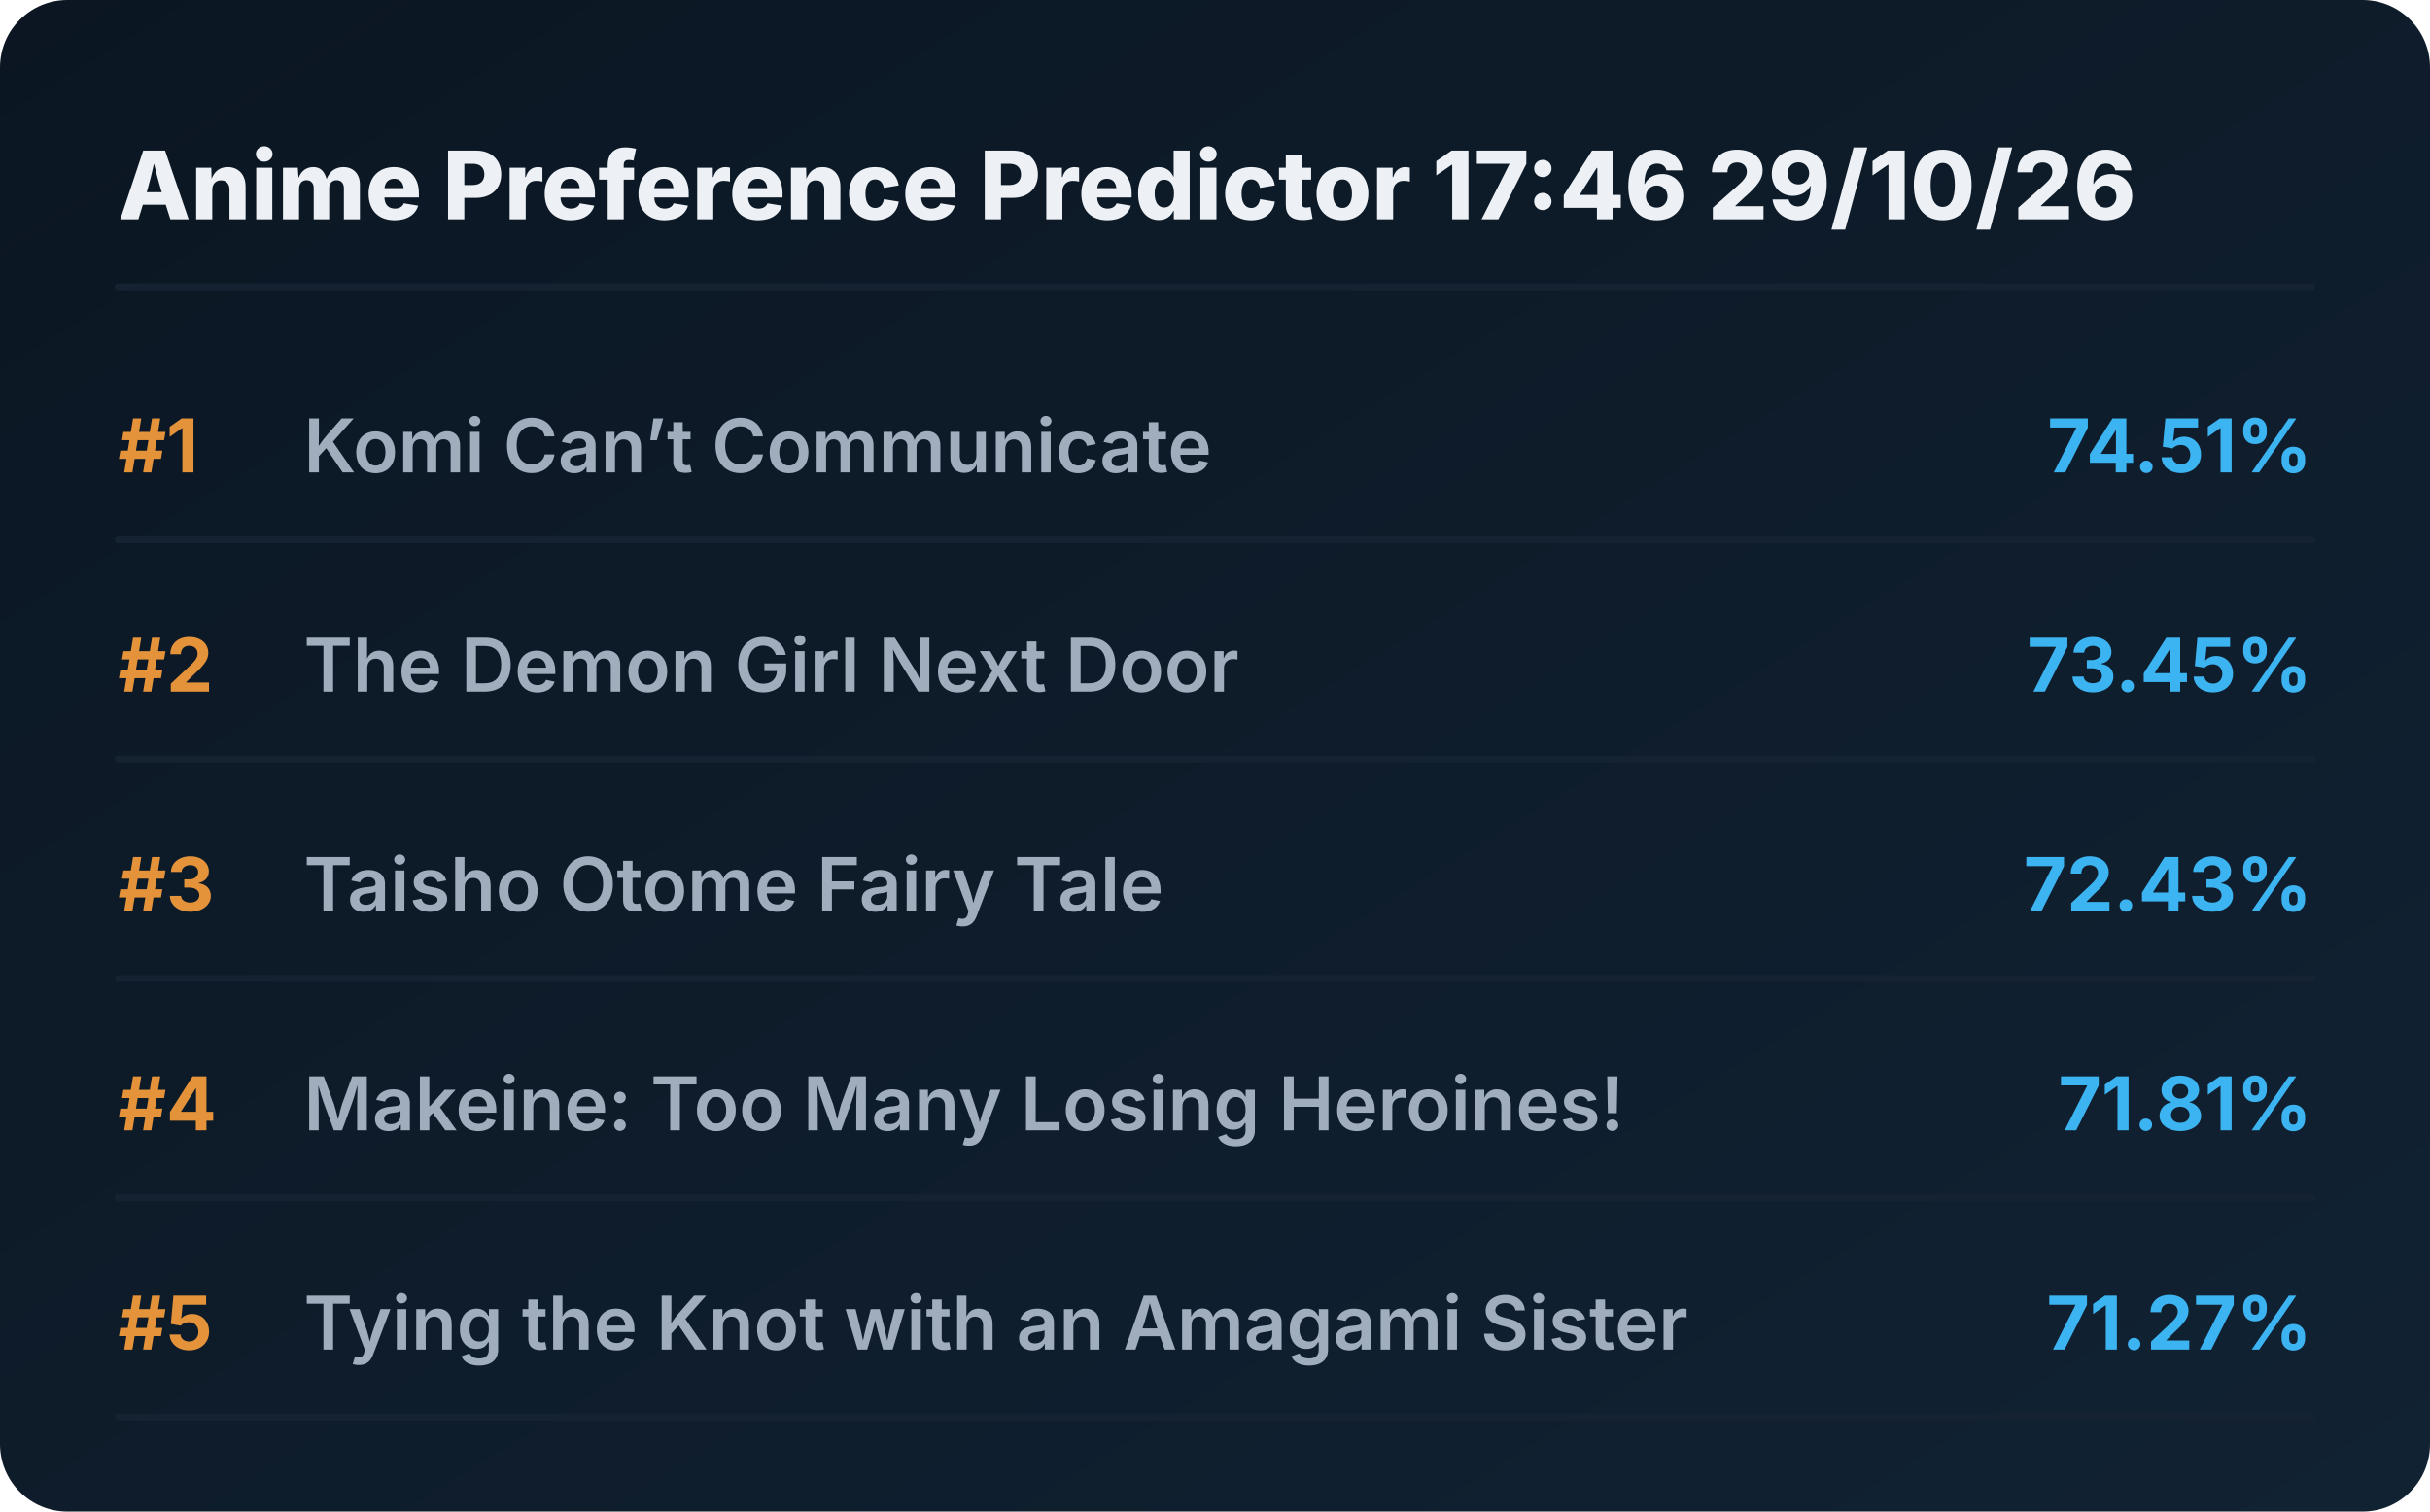
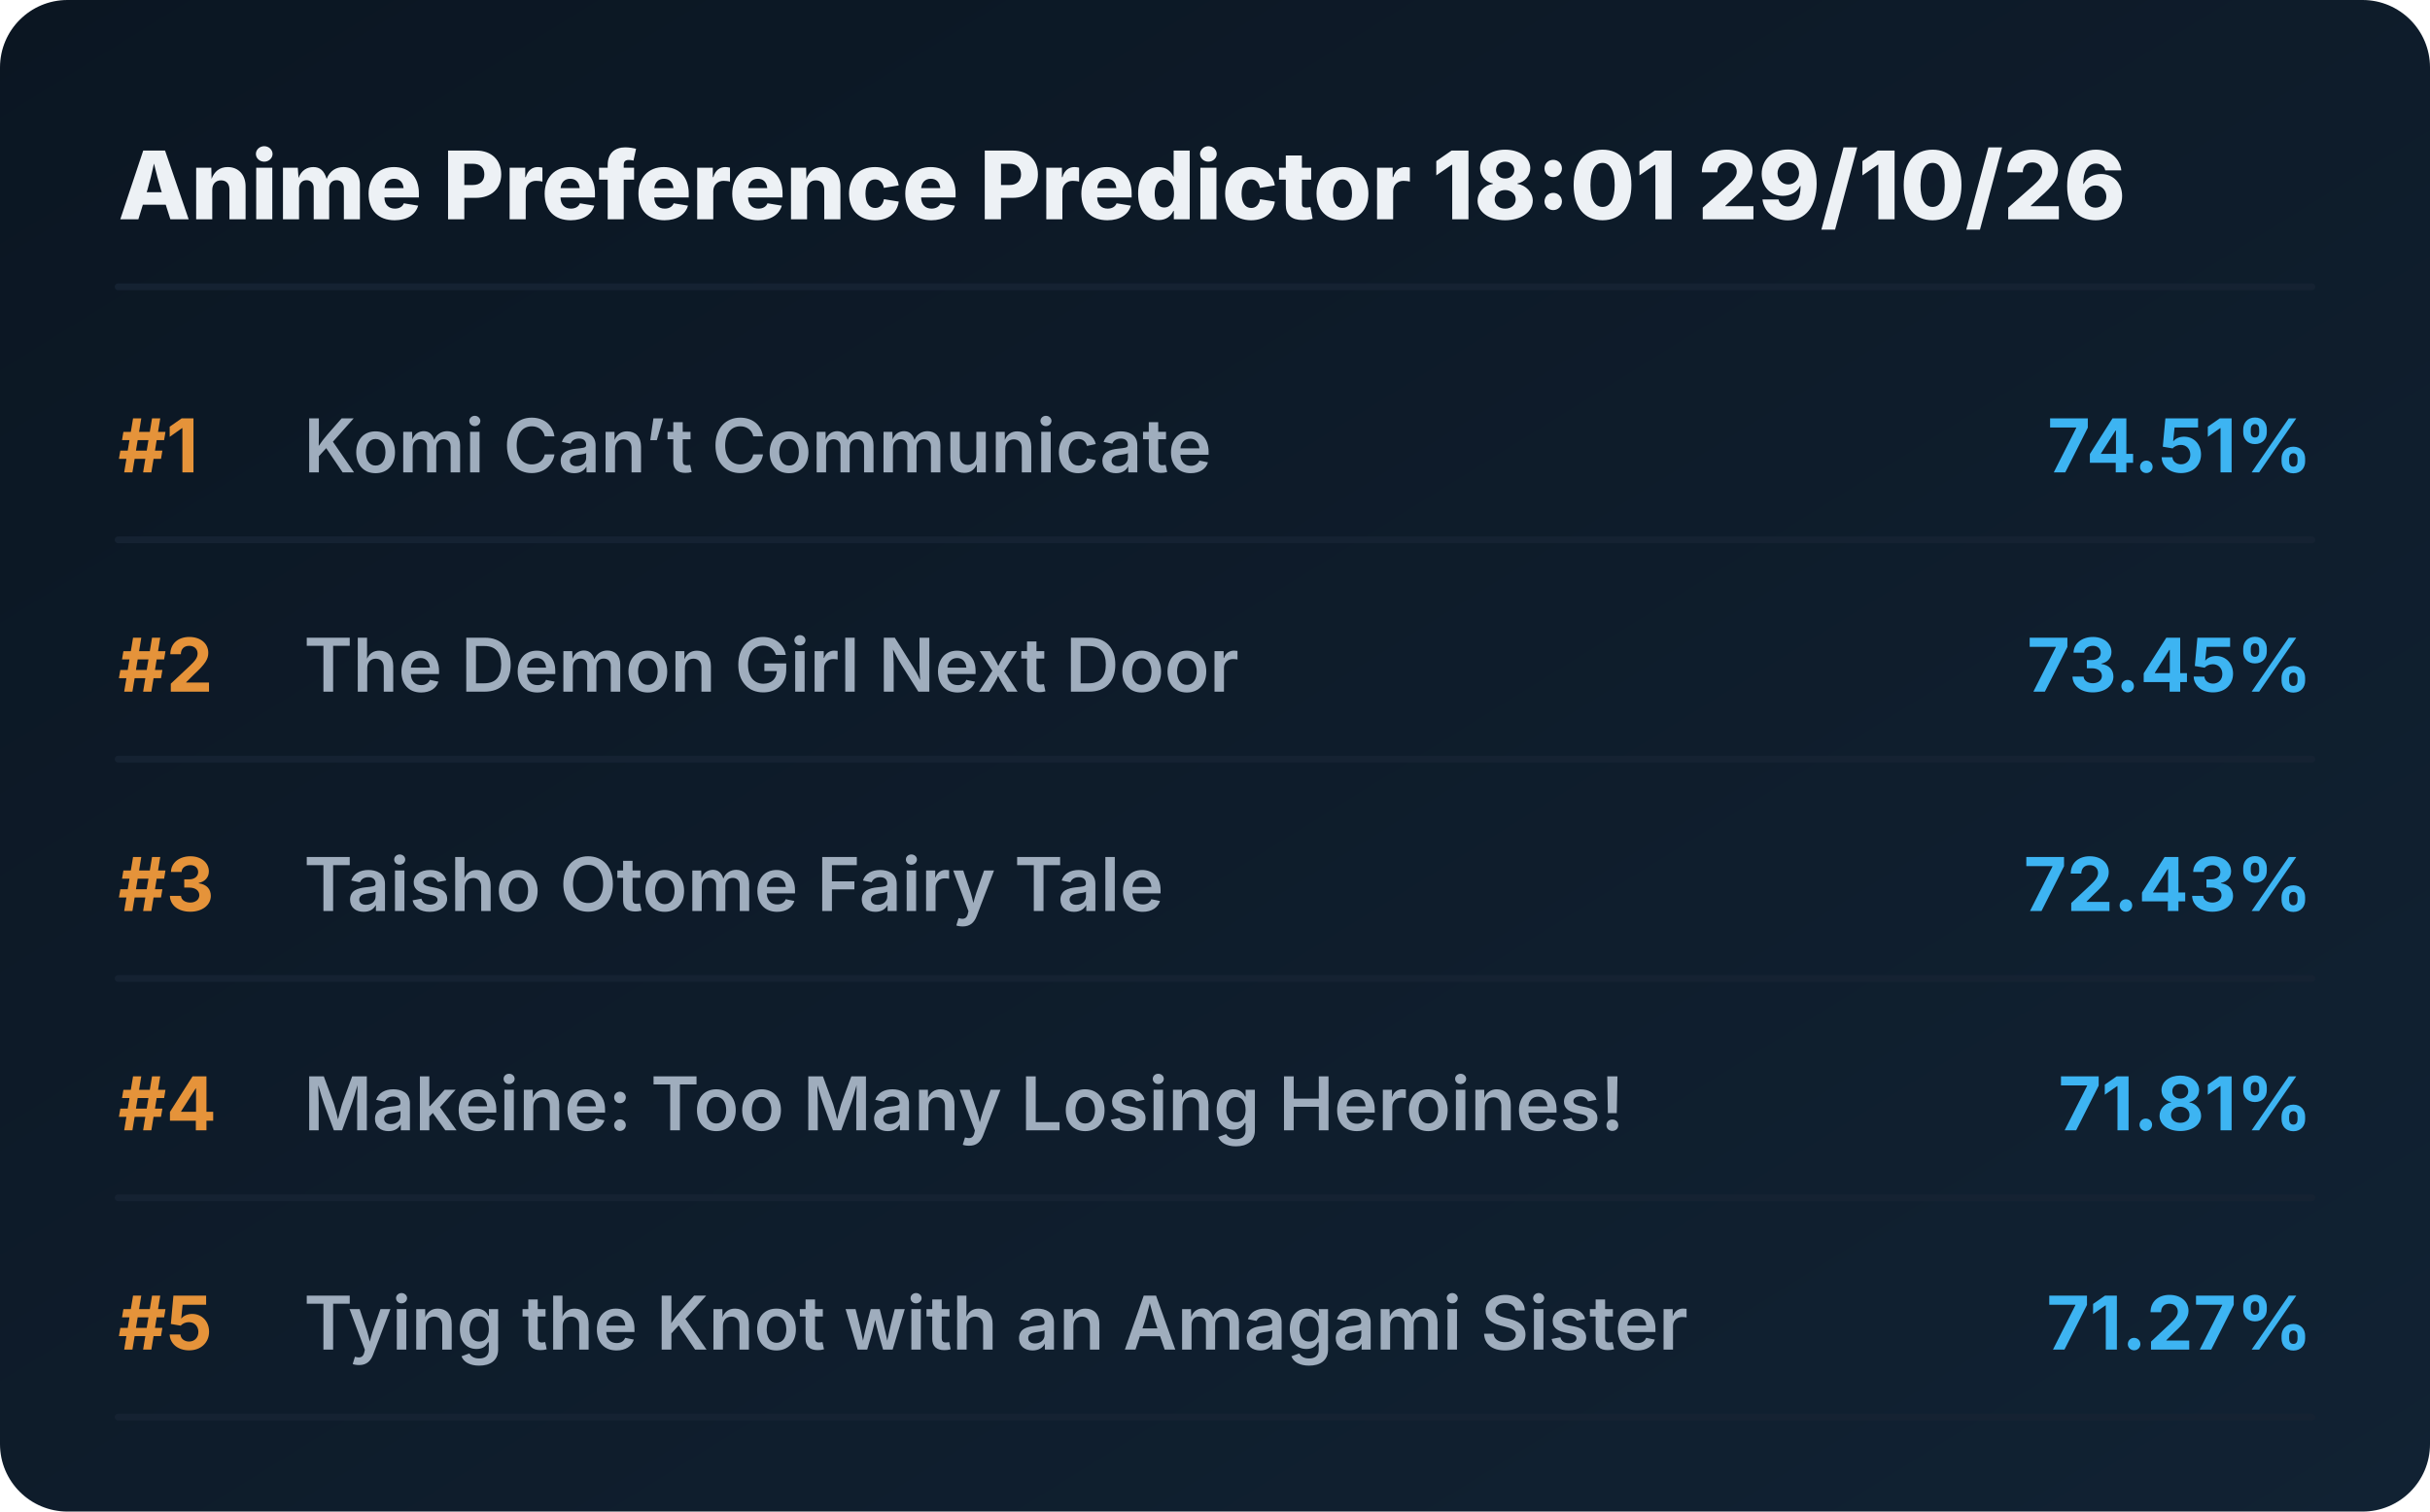
<svg xmlns="http://www.w3.org/2000/svg" viewBox="0 0 720 448" preserveAspectRatio="xMidYMid meet" style="width: 100%; height: auto; max-width: 720px;">
  <defs>
    <linearGradient id="boxGrad" x1="0%" y1="0%" x2="100%" y2="100%">
      <stop offset="0%" stop-color="#0b1622" />
      <stop offset="100%" stop-color="#112233" />
    </linearGradient>
    <clipPath id="titleClip">
      <rect x="90" y="0" width="510" height="100%" />
    </clipPath>
  </defs>
  <style>
    .bg { fill: url(#boxGrad); rx: 20px; }
    .header { font-family: 'Overpass', 'Inter', system-ui, sans-serif; font-weight: 800; font-size: 28px; fill: #edf1f5; }
    .rank { font-family: 'Overpass', 'Inter', system-ui, sans-serif; font-weight: 700; font-size: 22px; fill: #e5933a; }
    .title { font-family: 'Overpass', 'Inter', system-ui, sans-serif; font-weight: 600; font-size: 22px; fill: #9fadbd; }
    .score { font-family: 'Overpass', 'Inter', system-ui, sans-serif; font-weight: 700; font-size: 22px; fill: #3db4f2; }
    .line { stroke: #152232; stroke-width: 2; stroke-linecap: round; }
  </style>
  <rect class="bg" width="720" height="448" />
-   <text x="35" y="65" class="header">Anime Preference Predictor 17:46 29/10/26</text>
+   <text x="35" y="65" class="header">Anime Preference Predictor 18:01 29/10/26</text>
  <line x1="35" y1="85" x2="685" y2="85" class="line" />
  <g transform="translate(0, 0)">
    <text x="35" y="140" class="rank">#1</text>
    <text x="90" y="140" class="title">Komi Can’t Communicate</text>
    <text x="685" y="140" class="score" text-anchor="end">74.51%</text>
    <line x1="35" y1="160" x2="685" y2="160" class="line" />
  </g>
  <g transform="translate(0, 65)">
    <text x="35" y="140" class="rank">#2</text>
    <text x="90" y="140" class="title">The Demon Girl Next Door</text>
    <text x="685" y="140" class="score" text-anchor="end">73.45%</text>
    <line x1="35" y1="160" x2="685" y2="160" class="line" />
  </g>
  <g transform="translate(0, 130)">
    <text x="35" y="140" class="rank">#3</text>
    <text x="90" y="140" class="title">Taisho Otome Fairy Tale</text>
    <text x="685" y="140" class="score" text-anchor="end">72.43%</text>
    <line x1="35" y1="160" x2="685" y2="160" class="line" />
  </g>
  <g transform="translate(0, 195)">
    <text x="35" y="140" class="rank">#4</text>
    <text x="90" y="140" class="title">Makeine: Too Many Losing Heroines!</text>
    <text x="685" y="140" class="score" text-anchor="end">71.81%</text>
    <line x1="35" y1="160" x2="685" y2="160" class="line" />
  </g>
  <g transform="translate(0, 260)">
    <text x="35" y="140" class="rank">#5</text>
    <text x="90" y="140" class="title">Tying the Knot with an Amagami Sister</text>
    <text x="685" y="140" class="score" text-anchor="end">71.27%</text>
    <line x1="35" y1="160" x2="685" y2="160" class="line" />
  </g>
</svg>
